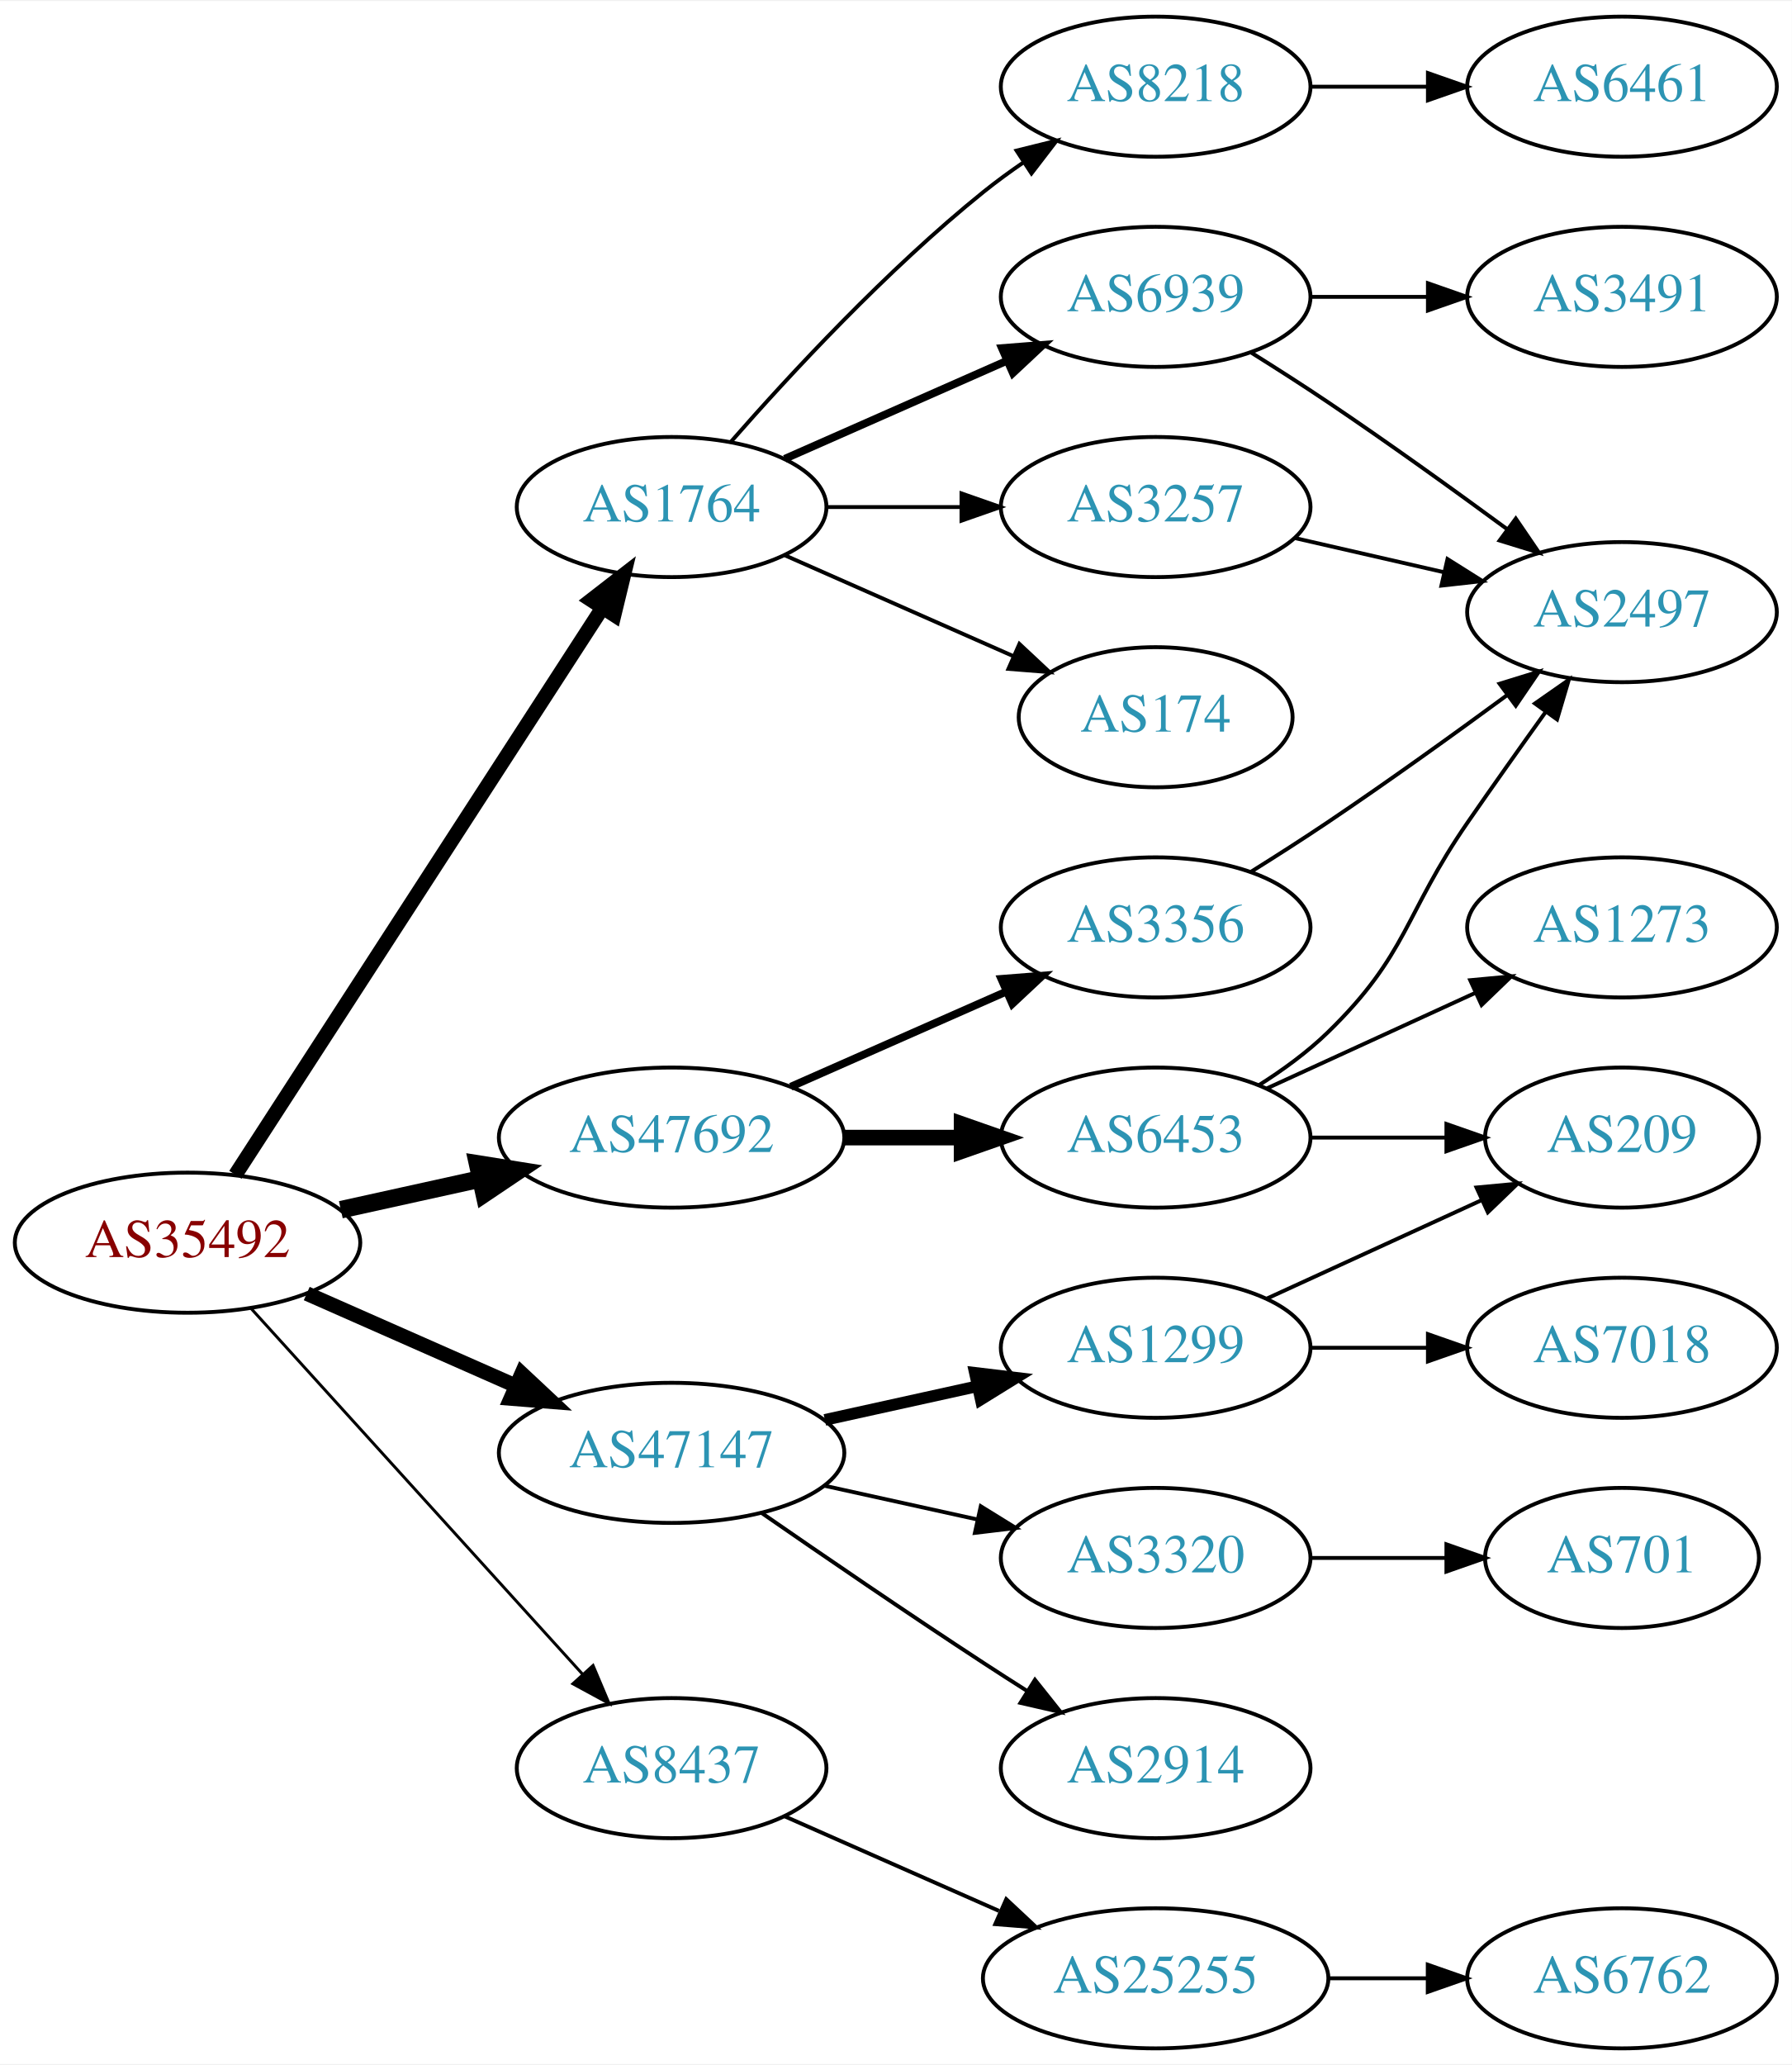
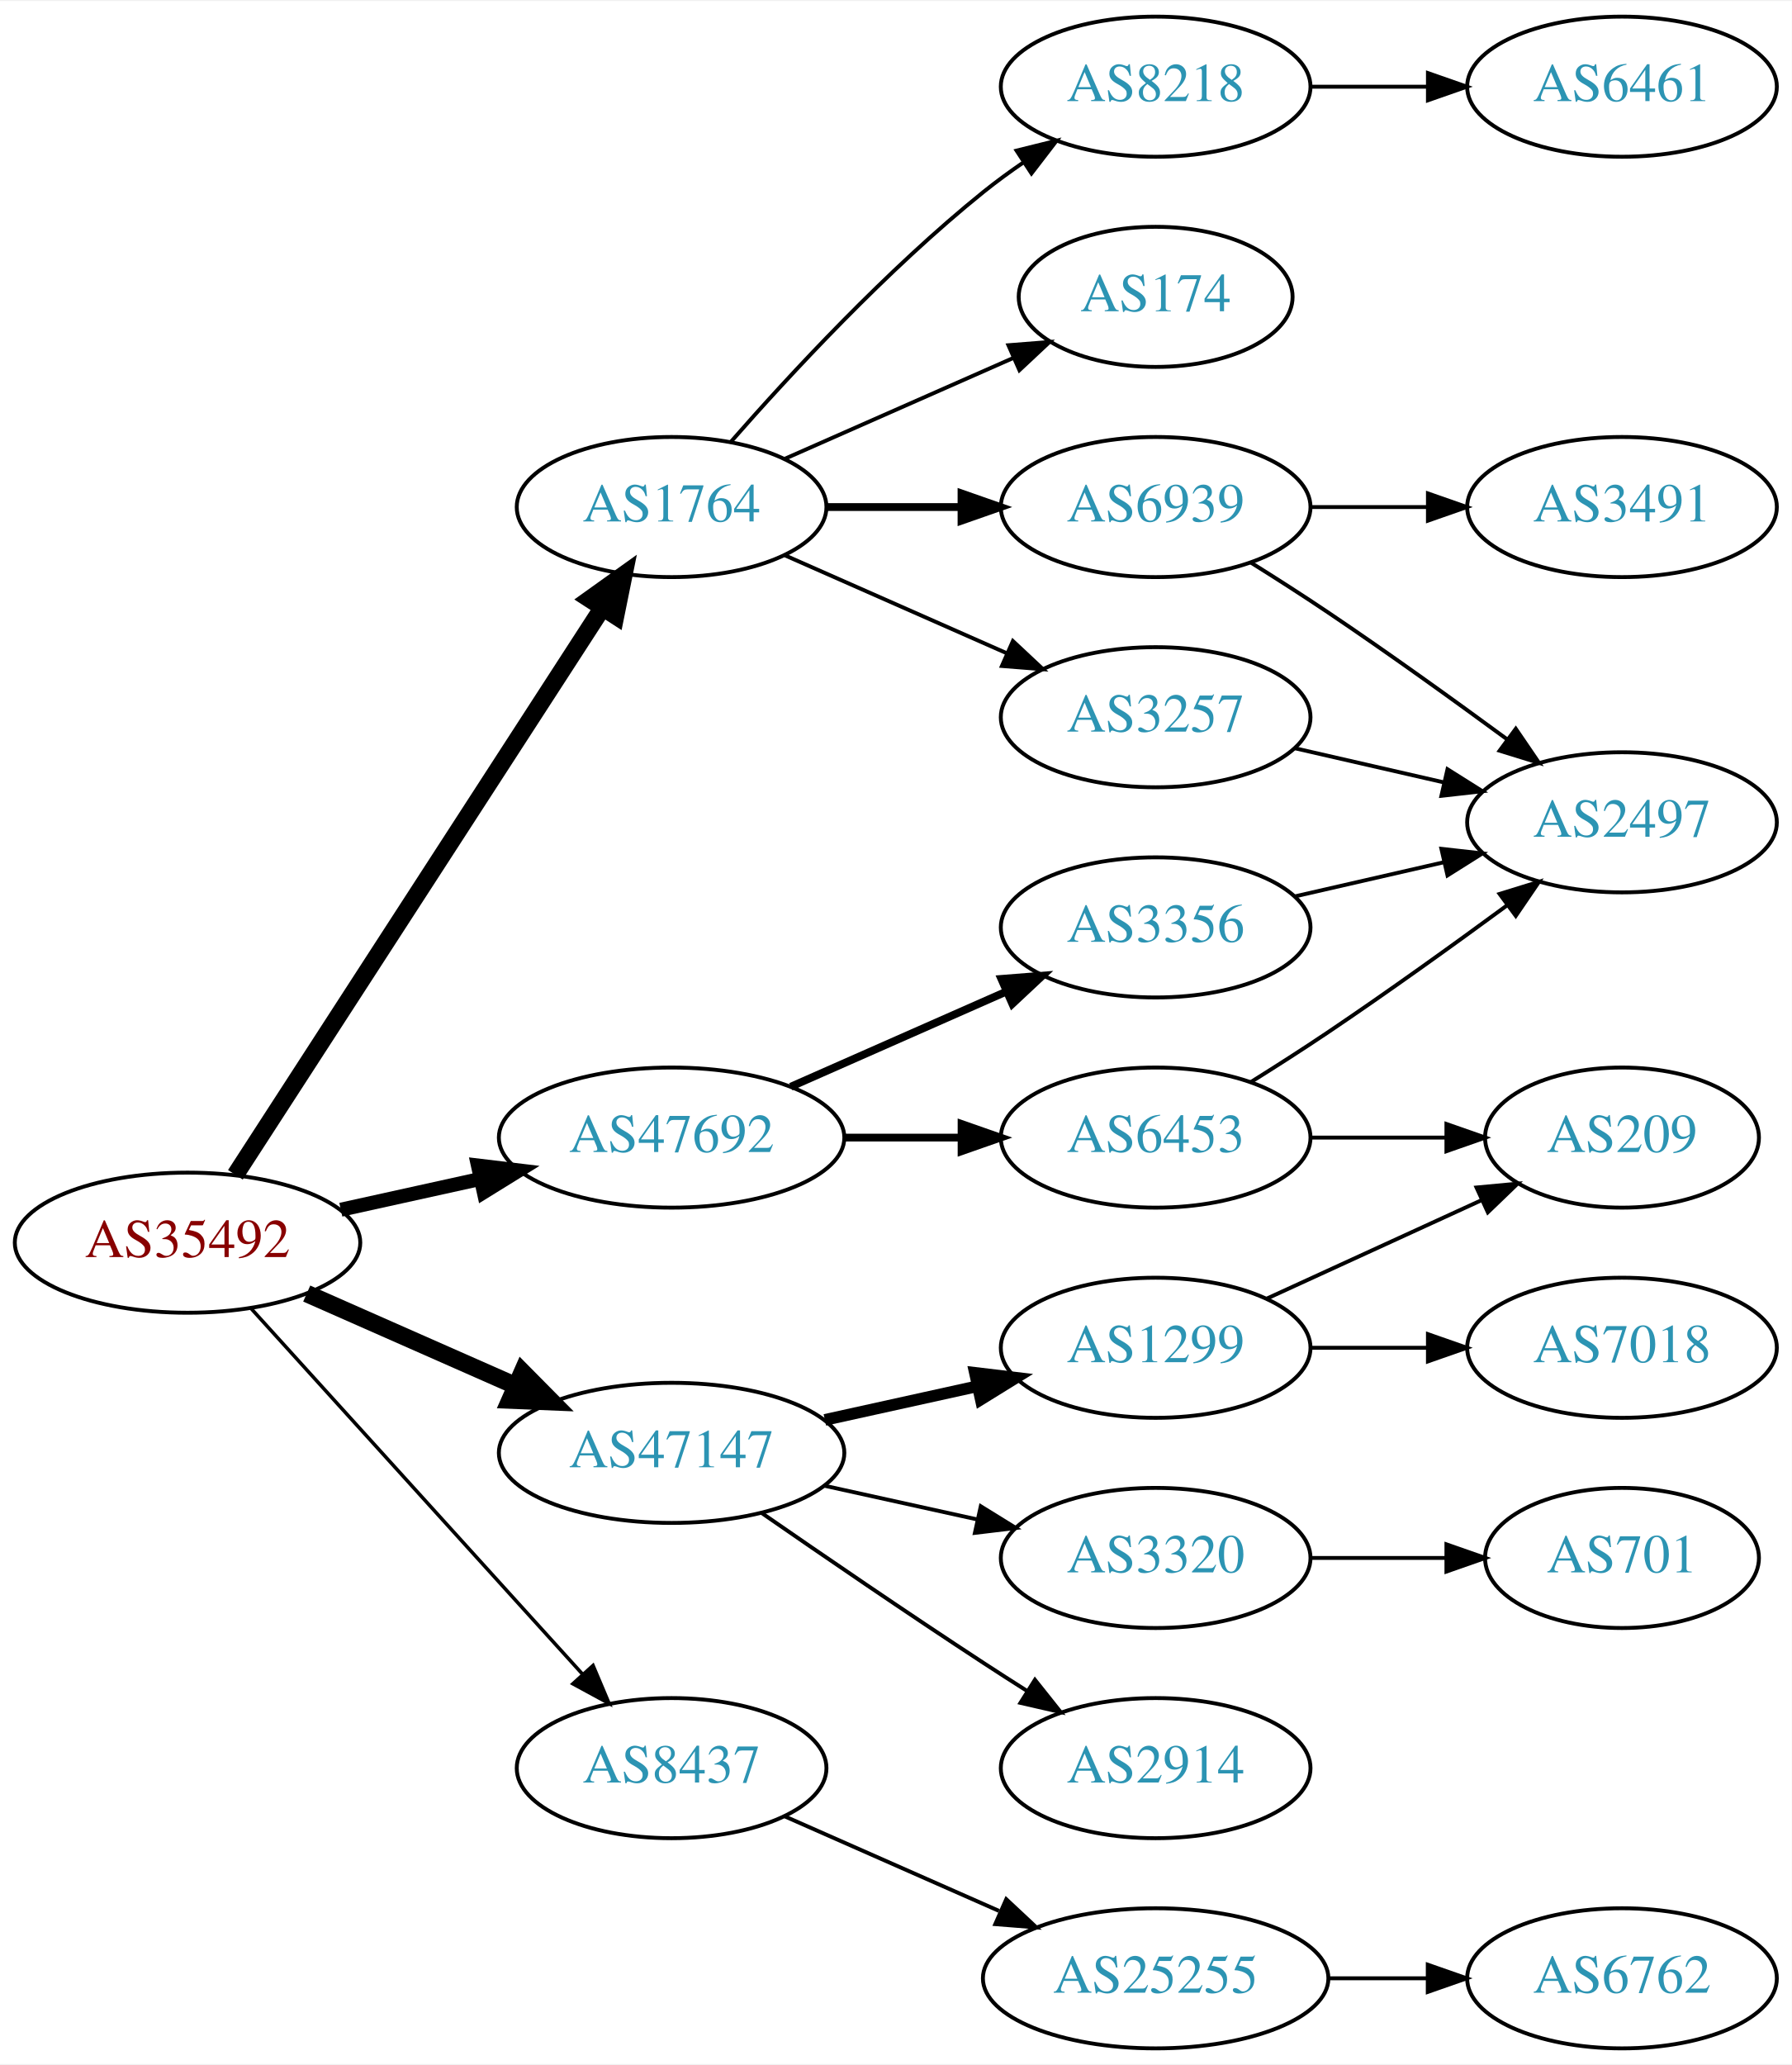
<svg xmlns="http://www.w3.org/2000/svg" xmlns:xlink="http://www.w3.org/1999/xlink" width="460pt" height="530pt" viewBox="0.00 0.00 460.47 530.00">
  <g id="graph0" class="graph" transform="scale(1 1) rotate(0) translate(4 526)">
    <polygon fill="white" stroke="none" points="-4,4 -4,-526 456.469,-526 456.469,4 -4,4" />
    <g id="node1" class="node">
      <g id="a_node1">
        <a xlink:href="/asn/35492" xlink:title="AS35492 ~ FUNKFEUER [AT]">
          <ellipse fill="#ffffff" stroke="black" cx="44.196" cy="-207" rx="44.393" ry="18" />
          <text text-anchor="middle" x="44.196" y="-203.3" font-family="Times,serif" font-size="14.00" fill="#880000">AS35492</text>
        </a>
      </g>
    </g>
    <g id="node2" class="node">
      <g id="a_node2">
        <a xlink:href="/asn/1764" xlink:title="AS1764 ~ NEXTLAYER-AS [AT]">
          <ellipse fill="#ffffff" stroke="black" cx="168.588" cy="-396" rx="39.794" ry="18" />
          <text text-anchor="middle" x="168.588" y="-392.3" font-family="Times,serif" font-size="14.00" fill="#2c94b3">AS1764</text>
        </a>
      </g>
    </g>
    <g id="edge1" class="edge">
-       <path fill="none" stroke="black" stroke-width="3.75" d="M56.491,-224.442C78.077,-257.775 125.293,-330.686 150.664,-369.866" />
-       <polygon fill="black" stroke="black" stroke-width="3.75" points="147.947,-372.109 156.321,-378.6 153.823,-368.304 147.947,-372.109" />
+       <path fill="none" stroke="black" stroke-width="4.5" d="M56.491,-224.442C78.077,-257.775 125.293,-330.686 150.664,-369.866" />
+       <polygon fill="black" stroke="black" stroke-width="4.5" points="147.58,-372.347 156.321,-378.6 154.19,-368.066 147.58,-372.347" />
    </g>
    <g id="node3" class="node">
      <g id="a_node3">
        <a xlink:href="/asn/8437" xlink:title="AS8437 ~ Hutchison Drei Austria GmbH [AT]">
          <ellipse fill="#ffffff" stroke="black" cx="168.588" cy="-72" rx="39.794" ry="18" />
          <text text-anchor="middle" x="168.588" y="-68.3" font-family="Times,serif" font-size="14.00" fill="#2c94b3">AS8437</text>
        </a>
      </g>
    </g>
    <g id="edge2" class="edge">
-       <path fill="none" stroke="black" stroke-width="0.75" d="M60.45,-190.175C81.913,-166.501 121.144,-123.229 145.711,-96.13" />
-       <polygon fill="black" stroke="black" stroke-width="0.75" points="148.403,-98.372 152.527,-88.613 143.217,-93.671 148.403,-98.372" />
+       <path fill="none" stroke="black" stroke-width="0.9" d="M60.45,-190.175C81.913,-166.501 121.144,-123.229 145.711,-96.13" />
+       <polygon fill="black" stroke="black" stroke-width="0.9" points="148.403,-98.372 152.527,-88.613 143.217,-93.671 148.403,-98.372" />
    </g>
    <g id="node4" class="node">
      <g id="a_node4">
        <a xlink:href="/asn/47147" xlink:title="AS47147 ~ ANEXIA Internetdienstleistungs GmbH [AT]">
          <ellipse fill="#ffffff" stroke="black" cx="168.588" cy="-153" rx="44.393" ry="18" />
          <text text-anchor="middle" x="168.588" y="-149.3" font-family="Times,serif" font-size="14.00" fill="#2c94b3">AS47147</text>
        </a>
      </g>
    </g>
    <g id="edge3" class="edge">
-       <path fill="none" stroke="black" stroke-width="3.75" d="M74.824,-193.928C90.941,-186.817 111.081,-177.931 128.473,-170.258" />
-       <polygon fill="black" stroke="black" stroke-width="3.75" points="130.073,-173.378 137.809,-166.139 127.247,-166.973 130.073,-173.378" />
+       <path fill="none" stroke="black" stroke-width="4.5" d="M74.824,-193.928C90.941,-186.817 111.081,-177.931 128.473,-170.258" />
+       <polygon fill="black" stroke="black" stroke-width="4.5" points="130.249,-173.778 137.809,-166.139 127.071,-166.573 130.249,-173.778" />
    </g>
    <g id="node5" class="node">
      <g id="a_node5">
        <a xlink:href="/asn/47692" xlink:title="AS47692 ~ Nessus GmbH [AT]">
          <ellipse fill="#ffffff" stroke="black" cx="168.588" cy="-234" rx="44.393" ry="18" />
          <text text-anchor="middle" x="168.588" y="-230.3" font-family="Times,serif" font-size="14.00" fill="#2c94b3">AS47692</text>
        </a>
      </g>
    </g>
    <g id="edge4" class="edge">
-       <path fill="none" stroke="black" stroke-width="4.5" d="M83.586,-215.469C94.978,-217.982 107.6,-220.767 119.525,-223.397" />
-       <polygon fill="black" stroke="black" stroke-width="4.5" points="118.721,-227.252 129.335,-225.561 120.418,-219.562 118.721,-227.252" />
+       <path fill="none" stroke="black" stroke-width="3.6" d="M83.586,-215.469C94.978,-217.982 107.6,-220.767 119.525,-223.397" />
+       <polygon fill="black" stroke="black" stroke-width="3.6" points="118.815,-226.825 129.335,-225.561 120.323,-219.989 118.815,-226.825" />
    </g>
    <g id="node6" class="node">
      <g id="a_node6">
        <a xlink:href="/asn/8218" xlink:title="AS8218 ~ legacy Neotelecoms [FR]">
          <ellipse fill="#ffffff" stroke="black" cx="292.98" cy="-504" rx="39.794" ry="18" />
          <text text-anchor="middle" x="292.98" y="-500.3" font-family="Times,serif" font-size="14.00" fill="#2c94b3">AS8218</text>
        </a>
      </g>
    </g>
    <g id="edge5" class="edge">
      <path fill="none" stroke="black" d="M183.74,-412.663C198.842,-429.894 223.963,-457.024 248.784,-477 252.04,-479.62 255.565,-482.192 259.149,-484.646" />
      <polygon fill="black" stroke="black" points="257.237,-487.577 267.522,-490.121 261.068,-481.719 257.237,-487.577" />
    </g>
    <g id="node7" class="node">
      <g id="a_node7">
-         <a xlink:href="/asn/3257" xlink:title="AS3257 ~ GTT [DE]">
-           <ellipse fill="#ffffff" stroke="black" cx="292.98" cy="-396" rx="39.794" ry="18" />
-           <text text-anchor="middle" x="292.98" y="-392.3" font-family="Times,serif" font-size="14.00" fill="#2c94b3">AS3257</text>
+         <a xlink:href="/asn/174" xlink:title="AS174 ~ Cogent Communications [US]">
+           <ellipse fill="#ffffff" stroke="black" cx="292.98" cy="-450" rx="35.194" ry="18" />
+           <text text-anchor="middle" x="292.98" y="-446.3" font-family="Times,serif" font-size="14.00" fill="#2c94b3">AS174</text>
        </a>
      </g>
    </g>
    <g id="edge6" class="edge">
-       <path fill="none" stroke="black" d="M208.314,-396C219.252,-396 231.303,-396 242.769,-396" />
-       <polygon fill="black" stroke="black" points="243.087,-399.5 253.087,-396 243.087,-392.5 243.087,-399.5" />
+       <path fill="none" stroke="black" d="M197.667,-408.389C215.096,-416.078 237.653,-426.031 256.337,-434.274" />
+       <polygon fill="black" stroke="black" points="255.145,-437.573 265.707,-438.408 257.97,-431.169 255.145,-437.573" />
    </g>
    <g id="node8" class="node">
      <g id="a_node8">
        <a xlink:href="/asn/6939" xlink:title="AS6939 ~ Hurricane Electric LLC [US]">
-           <ellipse fill="#ffffff" stroke="black" cx="292.98" cy="-450" rx="39.794" ry="18" />
-           <text text-anchor="middle" x="292.98" y="-446.3" font-family="Times,serif" font-size="14.00" fill="#2c94b3">AS6939</text>
+           <ellipse fill="#ffffff" stroke="black" cx="292.98" cy="-396" rx="39.794" ry="18" />
+           <text text-anchor="middle" x="292.98" y="-392.3" font-family="Times,serif" font-size="14.00" fill="#2c94b3">AS6939</text>
        </a>
      </g>
    </g>
    <g id="edge7" class="edge">
-       <path fill="none" stroke="black" stroke-width="2" d="M197.667,-408.389C214.615,-415.866 236.413,-425.483 254.782,-433.588" />
-       <polygon fill="black" stroke="black" stroke-width="2" points="253.47,-436.834 264.032,-437.669 256.296,-430.43 253.47,-436.834" />
+       <path fill="none" stroke="black" stroke-width="2" d="M208.314,-396C219.252,-396 231.303,-396 242.769,-396" />
+       <polygon fill="black" stroke="black" stroke-width="2" points="243.087,-399.5 253.087,-396 243.087,-392.5 243.087,-399.5" />
    </g>
    <g id="node9" class="node">
      <g id="a_node9">
-         <a xlink:href="/asn/174" xlink:title="AS174 ~ Cogent Communications [US]">
-           <ellipse fill="#ffffff" stroke="black" cx="292.98" cy="-342" rx="35.194" ry="18" />
-           <text text-anchor="middle" x="292.98" y="-338.3" font-family="Times,serif" font-size="14.00" fill="#2c94b3">AS174</text>
+         <a xlink:href="/asn/3257" xlink:title="AS3257 ~ GTT [DE]">
+           <ellipse fill="#ffffff" stroke="black" cx="292.98" cy="-342" rx="39.794" ry="18" />
+           <text text-anchor="middle" x="292.98" y="-338.3" font-family="Times,serif" font-size="14.00" fill="#2c94b3">AS3257</text>
        </a>
      </g>
    </g>
    <g id="edge8" class="edge">
-       <path fill="none" stroke="black" d="M197.667,-383.611C215.096,-375.922 237.653,-365.969 256.337,-357.726" />
-       <polygon fill="black" stroke="black" points="257.97,-360.831 265.707,-353.592 255.145,-354.427 257.97,-360.831" />
+       <path fill="none" stroke="black" d="M197.667,-383.611C214.615,-376.134 236.413,-366.517 254.782,-358.412" />
+       <polygon fill="black" stroke="black" points="256.296,-361.57 264.032,-354.331 253.47,-355.166 256.296,-361.57" />
    </g>
    <g id="node13" class="node">
      <g id="a_node13">
        <a xlink:href="/asn/25255" xlink:title="AS25255 ~ ==&gt; TELE2 AUSTRIA &lt;== [AT]">
          <ellipse fill="#ffffff" stroke="black" cx="292.98" cy="-18" rx="44.393" ry="18" />
          <text text-anchor="middle" x="292.98" y="-14.3" font-family="Times,serif" font-size="14.00" fill="#2c94b3">AS25255</text>
        </a>
      </g>
    </g>
    <g id="edge13" class="edge">
      <path fill="none" stroke="black" d="M197.667,-59.611C213.984,-52.413 234.794,-43.231 252.714,-35.325" />
      <polygon fill="black" stroke="black" points="254.588,-38.323 262.325,-31.084 251.763,-31.919 254.588,-38.323" />
    </g>
    <g id="node15" class="node">
      <g id="a_node15">
        <a xlink:href="/asn/3320" xlink:title="AS3320 ~ DTAG [DE]">
          <ellipse fill="#ffffff" stroke="black" cx="292.98" cy="-126" rx="39.794" ry="18" />
          <text text-anchor="middle" x="292.98" y="-122.3" font-family="Times,serif" font-size="14.00" fill="#2c94b3">AS3320</text>
        </a>
      </g>
    </g>
    <g id="edge15" class="edge">
      <path fill="none" stroke="black" d="M207.978,-144.531C220.369,-141.798 234.216,-138.743 247.036,-135.915" />
      <polygon fill="black" stroke="black" points="248.04,-139.278 257.051,-133.705 246.532,-132.442 248.04,-139.278" />
    </g>
    <g id="node16" class="node">
      <g id="a_node16">
+         <a xlink:href="/asn/1299" xlink:title="AS1299 ~ Telia Carrier [EU]">
+           <ellipse fill="#ffffff" stroke="black" cx="292.98" cy="-180" rx="39.794" ry="18" />
+           <text text-anchor="middle" x="292.98" y="-176.3" font-family="Times,serif" font-size="14.00" fill="#2c94b3">AS1299</text>
+         </a>
+       </g>
+     </g>
+     <g id="edge16" class="edge">
+       <path fill="none" stroke="black" stroke-width="3" d="M207.978,-161.469C220.369,-164.202 234.216,-167.257 247.036,-170.085" />
+       <polygon fill="black" stroke="black" stroke-width="3" points="246.532,-173.558 257.051,-172.295 248.04,-166.722 246.532,-173.558" />
+     </g>
+     <g id="node17" class="node">
+       <g id="a_node17">
        <a xlink:href="/asn/2914" xlink:title="AS2914 ~ NTT America, Inc. [US]">
          <ellipse fill="#ffffff" stroke="black" cx="292.98" cy="-72" rx="39.794" ry="18" />
          <text text-anchor="middle" x="292.98" y="-68.3" font-family="Times,serif" font-size="14.00" fill="#2c94b3">AS2914</text>
        </a>
      </g>
    </g>
-     <g id="edge16" class="edge">
+     <g id="edge17" class="edge">
      <path fill="none" stroke="black" d="M191.619,-137.633C207.421,-126.695 229.278,-111.739 248.784,-99 252.366,-96.661 256.137,-94.241 259.897,-91.856" />
      <polygon fill="black" stroke="black" points="261.959,-94.693 268.558,-86.404 258.23,-88.769 261.959,-94.693" />
-     </g>
-     <g id="node17" class="node">
-       <g id="a_node17">
-         <a xlink:href="/asn/1299" xlink:title="AS1299 ~ Telia Carrier [EU]">
-           <ellipse fill="#ffffff" stroke="black" cx="292.98" cy="-180" rx="39.794" ry="18" />
-           <text text-anchor="middle" x="292.98" y="-176.3" font-family="Times,serif" font-size="14.00" fill="#2c94b3">AS1299</text>
-         </a>
-       </g>
-     </g>
-     <g id="edge17" class="edge">
-       <path fill="none" stroke="black" stroke-width="3" d="M207.978,-161.469C220.369,-164.202 234.216,-167.257 247.036,-170.085" />
-       <polygon fill="black" stroke="black" stroke-width="3" points="246.532,-173.558 257.051,-172.295 248.04,-166.722 246.532,-173.558" />
    </g>
    <g id="node21" class="node">
      <g id="a_node21">
        <a xlink:href="/asn/6453" xlink:title="AS6453 ~ TATA COMMUNICATIONS (AMERICA) INC [US]">
          <ellipse fill="#ffffff" stroke="black" cx="292.98" cy="-234" rx="39.794" ry="18" />
          <text text-anchor="middle" x="292.98" y="-230.3" font-family="Times,serif" font-size="14.00" fill="#2c94b3">AS6453</text>
        </a>
      </g>
    </g>
    <g id="edge21" class="edge">
-       <path fill="none" stroke="black" stroke-width="4" d="M213.084,-234C222.773,-234 233.11,-234 243.002,-234" />
-       <polygon fill="black" stroke="black" stroke-width="4" points="243.105,-237.5 253.105,-234 243.105,-230.5 243.105,-237.5" />
+       <path fill="none" stroke="black" stroke-width="2" d="M213.084,-234C222.773,-234 233.11,-234 243.002,-234" />
+       <polygon fill="black" stroke="black" stroke-width="2" points="243.105,-237.5 253.105,-234 243.105,-230.5 243.105,-237.5" />
    </g>
    <g id="node22" class="node">
      <g id="a_node22">
        <a xlink:href="/asn/3356" xlink:title="AS3356 ~ Level 3 Parent, LLC [US]">
          <ellipse fill="#ffffff" stroke="black" cx="292.98" cy="-288" rx="39.794" ry="18" />
          <text text-anchor="middle" x="292.98" y="-284.3" font-family="Times,serif" font-size="14.00" fill="#2c94b3">AS3356</text>
        </a>
      </g>
    </g>
    <g id="edge22" class="edge">
      <path fill="none" stroke="black" stroke-width="2" d="M199.216,-247.072C215.81,-254.393 236.67,-263.597 254.403,-271.421" />
      <polygon fill="black" stroke="black" stroke-width="2" points="253.325,-274.77 263.887,-275.605 256.151,-268.366 253.325,-274.77" />
    </g>
    <g id="node10" class="node">
      <g id="a_node10">
        <a xlink:href="/asn/6461" xlink:title="AS6461 ~ Zayo Bandwidth [US]">
          <ellipse fill="#ffffff" stroke="black" cx="412.823" cy="-504" rx="39.794" ry="18" />
          <text text-anchor="middle" x="412.823" y="-500.3" font-family="Times,serif" font-size="14.00" fill="#2c94b3">AS6461</text>
        </a>
      </g>
    </g>
    <g id="edge9" class="edge">
      <path fill="none" stroke="black" d="M332.893,-504C342.446,-504 352.796,-504 362.759,-504" />
      <polygon fill="black" stroke="black" points="362.951,-507.5 372.951,-504 362.951,-500.5 362.951,-507.5" />
    </g>
    <g id="node11" class="node">
      <g id="a_node11">
        <a xlink:href="/asn/2497" xlink:title="AS2497 ~ Internet Initiative Japan Inc. [JP]">
-           <ellipse fill="#ffffff" stroke="black" cx="412.823" cy="-369" rx="39.794" ry="18" />
-           <text text-anchor="middle" x="412.823" y="-365.3" font-family="Times,serif" font-size="14.00" fill="#2c94b3">AS2497</text>
+           <ellipse fill="#ffffff" stroke="black" cx="412.823" cy="-315" rx="39.794" ry="18" />
+           <text text-anchor="middle" x="412.823" y="-311.3" font-family="Times,serif" font-size="14.00" fill="#2c94b3">AS2497</text>
        </a>
      </g>
    </g>
    <g id="edge10" class="edge">
-       <path fill="none" stroke="black" d="M328.7,-388.045C340.7,-385.296 354.32,-382.175 367.013,-379.267" />
-       <polygon fill="black" stroke="black" points="367.979,-382.636 376.945,-376.991 366.415,-375.813 367.979,-382.636" />
-     </g>
-     <g id="edge12" class="edge">
-       <path fill="none" stroke="black" d="M317.48,-435.712C323.922,-431.688 330.867,-427.247 337.176,-423 352.67,-412.571 369.56,-400.421 383.348,-390.291" />
-       <polygon fill="black" stroke="black" points="385.527,-393.033 391.493,-384.277 381.369,-387.401 385.527,-393.033" />
+       <path fill="none" stroke="black" d="M317.48,-381.712C323.922,-377.688 330.867,-373.247 337.176,-369 352.67,-358.571 369.56,-346.421 383.348,-336.291" />
+       <polygon fill="black" stroke="black" points="385.527,-339.033 391.493,-330.277 381.369,-333.401 385.527,-339.033" />
    </g>
    <g id="node12" class="node">
      <g id="a_node12">
        <a xlink:href="/asn/3491" xlink:title="AS3491 ~ PCCW Global, Inc. [US]">
-           <ellipse fill="#ffffff" stroke="black" cx="412.823" cy="-450" rx="39.794" ry="18" />
-           <text text-anchor="middle" x="412.823" y="-446.3" font-family="Times,serif" font-size="14.00" fill="#2c94b3">AS3491</text>
+           <ellipse fill="#ffffff" stroke="black" cx="412.823" cy="-396" rx="39.794" ry="18" />
+           <text text-anchor="middle" x="412.823" y="-392.3" font-family="Times,serif" font-size="14.00" fill="#2c94b3">AS3491</text>
        </a>
      </g>
    </g>
    <g id="edge11" class="edge">
-       <path fill="none" stroke="black" d="M332.893,-450C342.446,-450 352.796,-450 362.759,-450" />
-       <polygon fill="black" stroke="black" points="362.951,-453.5 372.951,-450 362.951,-446.5 362.951,-453.5" />
+       <path fill="none" stroke="black" d="M332.893,-396C342.446,-396 352.796,-396 362.759,-396" />
+       <polygon fill="black" stroke="black" points="362.951,-399.5 372.951,-396 362.951,-392.5 362.951,-399.5" />
+     </g>
+     <g id="edge12" class="edge">
+       <path fill="none" stroke="black" d="M328.7,-334.045C340.7,-331.296 354.32,-328.175 367.013,-325.267" />
+       <polygon fill="black" stroke="black" points="367.979,-328.636 376.945,-322.991 366.415,-321.813 367.979,-328.636" />
    </g>
    <g id="node14" class="node">
      <g id="a_node14">
        <a xlink:href="/asn/6762" xlink:title="AS6762 ~ TELECOM ITALIA SPARKLE S.p.A. [IT]">
          <ellipse fill="#ffffff" stroke="black" cx="412.823" cy="-18" rx="39.794" ry="18" />
          <text text-anchor="middle" x="412.823" y="-14.3" font-family="Times,serif" font-size="14.00" fill="#2c94b3">AS6762</text>
        </a>
      </g>
    </g>
    <g id="edge14" class="edge">
      <path fill="none" stroke="black" d="M337.191,-18C345.504,-18 354.267,-18 362.749,-18" />
      <polygon fill="black" stroke="black" points="362.908,-21.5 372.908,-18 362.908,-14.5 362.908,-21.5" />
    </g>
    <g id="node18" class="node">
      <g id="a_node18">
        <a xlink:href="/asn/701" xlink:title="AS701 ~ UUNET [US]">
          <ellipse fill="#ffffff" stroke="black" cx="412.823" cy="-126" rx="35.194" ry="18" />
          <text text-anchor="middle" x="412.823" y="-122.3" font-family="Times,serif" font-size="14.00" fill="#2c94b3">AS701</text>
        </a>
      </g>
    </g>
    <g id="edge18" class="edge">
      <path fill="none" stroke="black" d="M332.893,-126C343.98,-126 356.139,-126 367.522,-126" />
      <polygon fill="black" stroke="black" points="367.703,-129.5 377.703,-126 367.703,-122.5 367.703,-129.5" />
    </g>
    <g id="node19" class="node">
      <g id="a_node19">
+         <a xlink:href="/asn/7018" xlink:title="AS7018 ~ AT&amp;T Services, Inc. [US]">
+           <ellipse fill="#ffffff" stroke="black" cx="412.823" cy="-180" rx="39.794" ry="18" />
+           <text text-anchor="middle" x="412.823" y="-176.3" font-family="Times,serif" font-size="14.00" fill="#2c94b3">AS7018</text>
+         </a>
+       </g>
+     </g>
+     <g id="edge19" class="edge">
+       <path fill="none" stroke="black" d="M332.893,-180C342.446,-180 352.796,-180 362.759,-180" />
+       <polygon fill="black" stroke="black" points="362.951,-183.5 372.951,-180 362.951,-176.5 362.951,-183.5" />
+     </g>
+     <g id="node20" class="node">
+       <g id="a_node20">
        <a xlink:href="/asn/209" xlink:title="AS209 ~ CenturyLink Communications, LLC [US]">
          <ellipse fill="#ffffff" stroke="black" cx="412.823" cy="-234" rx="35.194" ry="18" />
          <text text-anchor="middle" x="412.823" y="-230.3" font-family="Times,serif" font-size="14.00" fill="#2c94b3">AS209</text>
        </a>
      </g>
    </g>
-     <g id="edge19" class="edge">
+     <g id="edge20" class="edge">
      <path fill="none" stroke="black" d="M321.609,-192.661C338.025,-200.183 359.007,-209.798 376.604,-217.861" />
      <polygon fill="black" stroke="black" points="375.432,-221.174 385.981,-222.158 378.348,-214.811 375.432,-221.174" />
    </g>
-     <g id="node20" class="node">
-       <g id="a_node20">
-         <a xlink:href="/asn/7018" xlink:title="AS7018 ~ AT&amp;T Services, Inc. [US]">
-           <ellipse fill="#ffffff" stroke="black" cx="412.823" cy="-180" rx="39.794" ry="18" />
-           <text text-anchor="middle" x="412.823" y="-176.3" font-family="Times,serif" font-size="14.00" fill="#2c94b3">AS7018</text>
-         </a>
-       </g>
-     </g>
-     <g id="edge20" class="edge">
-       <path fill="none" stroke="black" d="M332.893,-180C342.446,-180 352.796,-180 362.759,-180" />
-       <polygon fill="black" stroke="black" points="362.951,-183.5 372.951,-180 362.951,-176.5 362.951,-183.5" />
-     </g>
-     <g id="edge25" class="edge">
-       <path fill="none" stroke="black" d="M319.509,-247.462C325.672,-251.362 331.974,-255.948 337.176,-261 357.87,-281.094 356.781,-291.269 373.176,-315 379.632,-324.344 386.843,-334.494 393.271,-343.445" />
-       <polygon fill="black" stroke="black" points="390.458,-345.528 399.144,-351.594 396.136,-341.435 390.458,-345.528" />
+     <g id="edge24" class="edge">
+       <path fill="none" stroke="black" d="M317.48,-248.288C323.922,-252.312 330.867,-256.753 337.176,-261 352.67,-271.429 369.56,-283.579 383.348,-293.709" />
+       <polygon fill="black" stroke="black" points="381.369,-296.599 391.493,-299.723 385.527,-290.967 381.369,-296.599" />
    </g>
    <g id="edge23" class="edge">
      <path fill="none" stroke="black" d="M332.893,-234C343.98,-234 356.139,-234 367.522,-234" />
      <polygon fill="black" stroke="black" points="367.703,-237.5 377.703,-234 367.703,-230.5 367.703,-237.5" />
    </g>
-     <g id="node23" class="node">
-       <g id="a_node23">
-         <a xlink:href="/asn/1273" xlink:title="AS1273 ~ Vodafone Group PLC [EU]">
-           <ellipse fill="#ffffff" stroke="black" cx="412.823" cy="-288" rx="39.794" ry="18" />
-           <text text-anchor="middle" x="412.823" y="-284.3" font-family="Times,serif" font-size="14.00" fill="#2c94b3">AS1273</text>
-         </a>
-       </g>
-     </g>
-     <g id="edge24" class="edge">
-       <path fill="none" stroke="black" d="M321.609,-246.661C337.566,-253.973 357.837,-263.261 375.119,-271.181" />
-       <polygon fill="black" stroke="black" points="373.818,-274.435 384.367,-275.419 376.734,-268.071 373.818,-274.435" />
-     </g>
-     <g id="edge26" class="edge">
-       <path fill="none" stroke="black" d="M317.48,-302.288C323.922,-306.312 330.867,-310.753 337.176,-315 352.67,-325.429 369.56,-337.579 383.348,-347.709" />
-       <polygon fill="black" stroke="black" points="381.369,-350.599 391.493,-353.723 385.527,-344.967 381.369,-350.599" />
+     <g id="edge25" class="edge">
+       <path fill="none" stroke="black" d="M328.7,-295.955C340.7,-298.704 354.32,-301.825 367.013,-304.733" />
+       <polygon fill="black" stroke="black" points="366.415,-308.187 376.945,-307.009 367.979,-301.364 366.415,-308.187" />
    </g>
  </g>
</svg>
